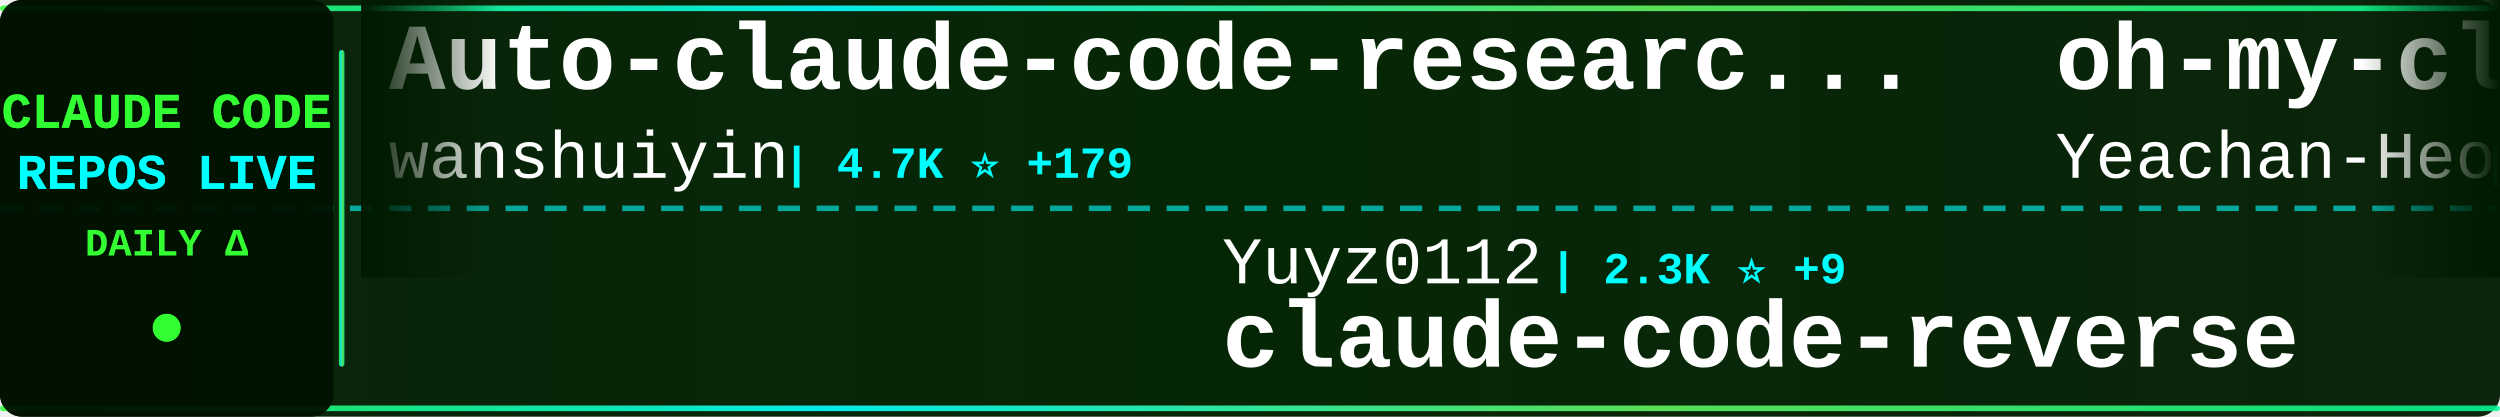
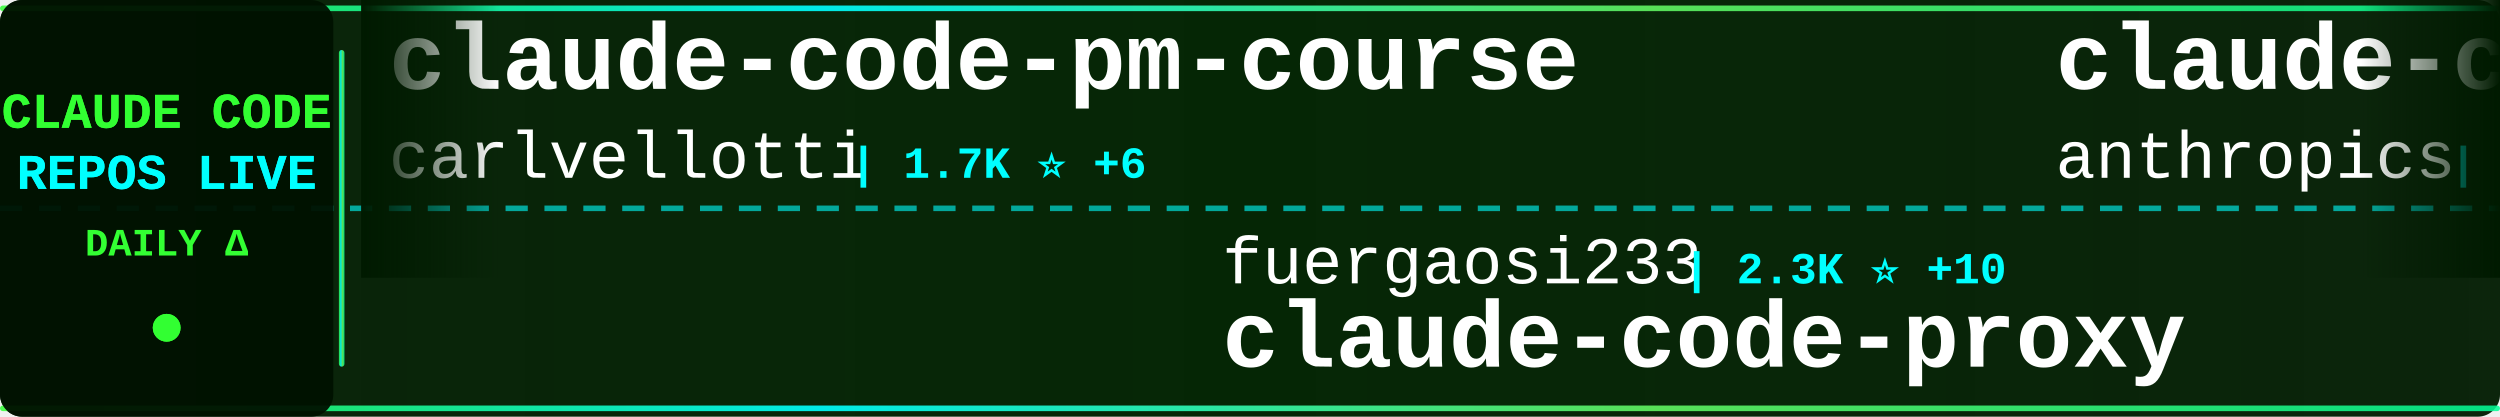
<svg xmlns="http://www.w3.org/2000/svg" width="900" height="150">
  <defs>
    <linearGradient id="tickerBg" x1="0%" y1="0%" x2="100%" y2="0%">
      <stop offset="0%" style="stop-color:#001a00;stop-opacity:0.95" />
      <stop offset="50%" style="stop-color:#002200;stop-opacity:0.98" />
      <stop offset="100%" style="stop-color:#001a00;stop-opacity:0.95" />
    </linearGradient>
    <linearGradient id="borderGrad" x1="0%" y1="0%" x2="100%" y2="0%">
      <stop offset="0%" style="stop-color:#33ff33;stop-opacity:0.85">
        <animate attributeName="stop-opacity" values="0.85;1;0.85" dur="2s" repeatCount="indefinite" />
      </stop>
      <stop offset="33%" style="stop-color:#00ffff;stop-opacity:0.9">
        <animate attributeName="stop-opacity" values="0.9;1;0.9" dur="2.2s" repeatCount="indefinite" />
      </stop>
      <stop offset="66%" style="stop-color:#66ff66;stop-opacity:0.85">
        <animate attributeName="stop-opacity" values="0.85;1;0.85" dur="1.8s" repeatCount="indefinite" />
      </stop>
      <stop offset="100%" style="stop-color:#00ff99;stop-opacity:0.85">
        <animate attributeName="stop-opacity" values="0.85;1;0.85" dur="2s" repeatCount="indefinite" />
      </stop>
    </linearGradient>
    <filter id="textGlow">
      <feGaussianBlur stdDeviation="0.1" result="coloredBlur" />
      <feMerge>
        <feMergeNode in="coloredBlur" />
        <feMergeNode in="SourceGraphic" />
      </feMerge>
    </filter>
    <filter id="metricGlow">
      <feGaussianBlur stdDeviation="0.2" result="coloredBlur" />
      <feMerge>
        <feMergeNode in="coloredBlur" />
        <feMergeNode in="SourceGraphic" />
      </feMerge>
    </filter>
    <linearGradient id="leftFade" x1="0%" y1="0%" x2="100%" y2="0%">
      <stop offset="0%" style="stop-color:#001a00;stop-opacity:1" />
      <stop offset="100%" style="stop-color:#001a00;stop-opacity:0" />
    </linearGradient>
    <linearGradient id="rightFade" x1="0%" y1="0%" x2="100%" y2="0%">
      <stop offset="0%" style="stop-color:#001a00;stop-opacity:0" />
      <stop offset="100%" style="stop-color:#001a00;stop-opacity:1" />
    </linearGradient>
  </defs>
  <rect width="900" height="150" fill="url(#tickerBg)" rx="8" />
  <rect x="0" y="2" width="900" height="2" fill="url(#borderGrad)" rx="1" />
  <rect x="0" y="146" width="900" height="2" fill="url(#borderGrad)" rx="1" />
  <line x1="0" y1="75" x2="900" y2="75" stroke="#00ffff" stroke-width="2" stroke-dasharray="8 6" opacity="0.6" />
  <rect x="0" y="0" width="120" height="150" fill="#001100" opacity="0.95" rx="8" />
  <text x="60" y="46" font-family="'Courier New', monospace" font-size="18" font-weight="bold" fill="#33ff33" text-anchor="middle" filter="url(#textGlow)">
    CLAUDE CODE
  </text>
  <text x="60" y="68" font-family="'Courier New', monospace" font-size="18" font-weight="bold" fill="#00ffff" text-anchor="middle" filter="url(#textGlow)">
    REPOS LIVE
  </text>
  <text x="60" y="92" font-family="'Courier New', monospace" font-size="14" font-weight="bold" fill="#33ff33" text-anchor="middle">
    DAILY Δ
  </text>
  <circle cx="60" cy="118" r="5" fill="#33ff33" filter="url(#metricGlow)">
    <animate attributeName="r" values="4;6;4" dur="1.5s" repeatCount="indefinite" />
    <animate attributeName="opacity" values="0.6;1;0.6" dur="1.5s" repeatCount="indefinite" />
  </circle>
  <rect x="122" y="18" width="2" height="114" fill="url(#borderGrad)" rx="1" />
  <clipPath id="tickerClip">
    <rect x="130" y="0" width="770" height="150" />
  </clipPath>
  <g clip-path="url(#tickerClip)">
    <g id="tickerItems">
      <animateTransform attributeName="transform" attributeType="XML" type="translate" from="0 0" to="-3000 0" dur="54s" repeatCount="indefinite" />
      <g transform="translate(0, 0)">
-         <text x="140" y="32" font-family="'Courier New', monospace" font-size="34" font-weight="bold" fill="#ffffff">Auto-claude-code-researc...</text>
-         <text x="140" y="64" font-family="'Courier New', monospace" font-size="24" font-weight="normal" fill="#ffffff" opacity="1.0">wanshuiyin</text>
-         <text x="282" y="64" font-family="'Courier New', monospace" font-size="16" font-weight="bold" fill="#00ffff"> | 4.7K ⭐ +179</text>
+         <text x="140" y="32" font-family="'Courier New', monospace" font-size="34" font-weight="bold" fill="#ffffff">claude-code-pm-course</text>
+         <text x="140" y="64" font-family="'Courier New', monospace" font-size="24" font-weight="normal" fill="#ffffff" opacity="1.0">carlvellotti</text>
+         <text x="306" y="64" font-family="'Courier New', monospace" font-size="16" font-weight="bold" fill="#00ffff"> | 1.7K ⭐ +6</text>
      </g>
      <g transform="translate(300, 0)">
-         <text x="140" y="102" font-family="'Courier New', monospace" font-size="24" font-weight="normal" fill="#ffffff" opacity="1.0">Yuyz0112</text>
-         <text x="258" y="102" font-family="'Courier New', monospace" font-size="16" font-weight="bold" fill="#00ffff"> | 2.3K ⭐ +9</text>
-         <text x="140" y="132" font-family="'Courier New', monospace" font-size="34" font-weight="bold" fill="#ffffff">claude-code-reverse</text>
+         <text x="140" y="102" font-family="'Courier New', monospace" font-size="24" font-weight="normal" fill="#ffffff" opacity="1.0">fuergaosi233</text>
+         <text x="306" y="102" font-family="'Courier New', monospace" font-size="16" font-weight="bold" fill="#00ffff"> | 2.3K ⭐ +10</text>
+         <text x="140" y="132" font-family="'Courier New', monospace" font-size="34" font-weight="bold" fill="#ffffff">claude-code-proxy</text>
      </g>
      <g transform="translate(600, 0)">
-         <text x="140" y="32" font-family="'Courier New', monospace" font-size="34" font-weight="bold" fill="#ffffff">oh-my-claudecode</text>
-         <text x="140" y="64" font-family="'Courier New', monospace" font-size="24" font-weight="normal" fill="#ffffff" opacity="1.0">Yeachan-Heo</text>
-         <text x="294" y="64" font-family="'Courier New', monospace" font-size="16" font-weight="bold" fill="#00ffff"> | 16.6K ⭐ +1.6K</text>
+         <text x="140" y="32" font-family="'Courier New', monospace" font-size="34" font-weight="bold" fill="#ffffff">claude-code</text>
+         <text x="140" y="64" font-family="'Courier New', monospace" font-size="24" font-weight="normal" fill="#ffffff" opacity="1.0">anthropics</text>
+         <text x="282" y="64" font-family="'Courier New', monospace" font-size="16" font-weight="bold" fill="#00ffff"> | 84.5K ⭐ +435</text>
      </g>
      <g transform="translate(900, 0)">
-         <text x="140" y="102" font-family="'Courier New', monospace" font-size="24" font-weight="normal" fill="#ffffff" opacity="1.0">alirezarezvani</text>
-         <text x="330" y="102" font-family="'Courier New', monospace" font-size="16" font-weight="bold" fill="#00ffff"> | 8.0K ⭐ +270</text>
-         <text x="140" y="132" font-family="'Courier New', monospace" font-size="34" font-weight="bold" fill="#ffffff">claude-skills</text>
+         <text x="140" y="102" font-family="'Courier New', monospace" font-size="24" font-weight="normal" fill="#ffffff" opacity="1.0">Donchitos</text>
+         <text x="270" y="102" font-family="'Courier New', monospace" font-size="16" font-weight="bold" fill="#00ffff"> | 7.4K ⭐ +275</text>
+         <text x="140" y="132" font-family="'Courier New', monospace" font-size="34" font-weight="bold" fill="#ffffff">Claude-Code-Game-Studios</text>
      </g>
      <g transform="translate(1200, 0)">
-         <text x="140" y="32" font-family="'Courier New', monospace" font-size="34" font-weight="bold" fill="#ffffff">opencode</text>
-         <text x="140" y="64" font-family="'Courier New', monospace" font-size="24" font-weight="normal" fill="#ffffff" opacity="1.0">anomalyco</text>
-         <text x="270" y="64" font-family="'Courier New', monospace" font-size="16" font-weight="bold" fill="#00ffff"> | 132.6K ⭐ +564</text>
+         <text x="140" y="32" font-family="'Courier New', monospace" font-size="34" font-weight="bold" fill="#ffffff">claude-code-reverse</text>
+         <text x="140" y="64" font-family="'Courier New', monospace" font-size="24" font-weight="normal" fill="#ffffff" opacity="1.0">Yuyz0112</text>
+         <text x="258" y="64" font-family="'Courier New', monospace" font-size="16" font-weight="bold" fill="#00ffff"> | 2.3K ⭐ +10</text>
      </g>
      <g transform="translate(1500, 0)">
-         <text x="140" y="102" font-family="'Courier New', monospace" font-size="24" font-weight="normal" fill="#ffffff" opacity="1.0">timothywarner-org</text>
-         <text x="366" y="102" font-family="'Courier New', monospace" font-size="16" font-weight="bold" fill="#00ffff"> | 204 ⭐</text>
-         <text x="140" y="132" font-family="'Courier New', monospace" font-size="34" font-weight="bold" fill="#ffffff">claude-code</text>
+         <text x="140" y="102" font-family="'Courier New', monospace" font-size="24" font-weight="normal" fill="#ffffff" opacity="1.0">anthropics</text>
+         <text x="282" y="102" font-family="'Courier New', monospace" font-size="16" font-weight="bold" fill="#00ffff"> | 6.7K ⭐ +30</text>
+         <text x="140" y="132" font-family="'Courier New', monospace" font-size="34" font-weight="bold" fill="#ffffff">claude-code-action</text>
      </g>
      <g transform="translate(1800, 0)">
-         <text x="140" y="32" font-family="'Courier New', monospace" font-size="34" font-weight="bold" fill="#ffffff">claude-hud</text>
-         <text x="140" y="64" font-family="'Courier New', monospace" font-size="24" font-weight="normal" fill="#ffffff" opacity="1.0">jarrodwatts</text>
-         <text x="294" y="64" font-family="'Courier New', monospace" font-size="16" font-weight="bold" fill="#00ffff"> | 15.1K ⭐ +370</text>
+         <text x="140" y="32" font-family="'Courier New', monospace" font-size="34" font-weight="bold" fill="#ffffff">everything-claude-code</text>
+         <text x="140" y="64" font-family="'Courier New', monospace" font-size="24" font-weight="normal" fill="#ffffff" opacity="1.0">affaan-m</text>
+         <text x="258" y="64" font-family="'Courier New', monospace" font-size="16" font-weight="bold" fill="#00ffff"> | 118.1K ⭐ +2.4K</text>
      </g>
      <g transform="translate(2100, 0)">
-         <text x="140" y="102" font-family="'Courier New', monospace" font-size="24" font-weight="normal" fill="#ffffff" opacity="1.0">VoltAgent</text>
-         <text x="270" y="102" font-family="'Courier New', monospace" font-size="16" font-weight="bold" fill="#00ffff"> | 15.6K ⭐ +102</text>
-         <text x="140" y="132" font-family="'Courier New', monospace" font-size="34" font-weight="bold" fill="#ffffff">awesome-claude-code-suba...</text>
+         <text x="140" y="102" font-family="'Courier New', monospace" font-size="24" font-weight="normal" fill="#ffffff" opacity="1.0">obra</text>
+         <text x="210" y="102" font-family="'Courier New', monospace" font-size="16" font-weight="bold" fill="#00ffff"> | 124.8K ⭐ +2.8K</text>
+         <text x="140" y="132" font-family="'Courier New', monospace" font-size="34" font-weight="bold" fill="#ffffff">superpowers</text>
      </g>
      <g transform="translate(2400, 0)">
-         <text x="140" y="32" font-family="'Courier New', monospace" font-size="34" font-weight="bold" fill="#ffffff">obsidian-skills</text>
-         <text x="140" y="64" font-family="'Courier New', monospace" font-size="24" font-weight="normal" fill="#ffffff" opacity="1.0">kepano</text>
-         <text x="234" y="64" font-family="'Courier New', monospace" font-size="16" font-weight="bold" fill="#00ffff"> | 18.2K ⭐ +283</text>
+         <text x="140" y="32" font-family="'Courier New', monospace" font-size="34" font-weight="bold" fill="#ffffff">Claude-Code-Remote</text>
+         <text x="140" y="64" font-family="'Courier New', monospace" font-size="24" font-weight="normal" fill="#ffffff" opacity="1.0">JessyTsui</text>
+         <text x="270" y="64" font-family="'Courier New', monospace" font-size="16" font-weight="bold" fill="#00ffff"> | 1.2K ⭐ +3</text>
      </g>
      <g transform="translate(2700, 0)">
-         <text x="140" y="102" font-family="'Courier New', monospace" font-size="24" font-weight="normal" fill="#ffffff" opacity="1.0">ComposioHQ</text>
-         <text x="282" y="102" font-family="'Courier New', monospace" font-size="16" font-weight="bold" fill="#00ffff"> | 49.3K ⭐ +358</text>
-         <text x="140" y="132" font-family="'Courier New', monospace" font-size="34" font-weight="bold" fill="#ffffff">awesome-claude-skills</text>
+         <text x="140" y="102" font-family="'Courier New', monospace" font-size="24" font-weight="normal" fill="#ffffff" opacity="1.0">qwibitai</text>
+         <text x="258" y="102" font-family="'Courier New', monospace" font-size="16" font-weight="bold" fill="#00ffff"> | 26.0K ⭐ +121</text>
+         <text x="140" y="132" font-family="'Courier New', monospace" font-size="34" font-weight="bold" fill="#ffffff">nanoclaw</text>
      </g>
      <g transform="translate(3000, 0)">
-         <text x="140" y="32" font-family="'Courier New', monospace" font-size="34" font-weight="bold" fill="#ffffff">Auto-claude-code-researc...</text>
-         <text x="140" y="64" font-family="'Courier New', monospace" font-size="24" font-weight="normal" fill="#ffffff" opacity="1.0">wanshuiyin</text>
-         <text x="282" y="64" font-family="'Courier New', monospace" font-size="16" font-weight="bold" fill="#00ffff"> | 4.7K ⭐ +179</text>
+         <text x="140" y="32" font-family="'Courier New', monospace" font-size="34" font-weight="bold" fill="#ffffff">claude-code-pm-course</text>
+         <text x="140" y="64" font-family="'Courier New', monospace" font-size="24" font-weight="normal" fill="#ffffff" opacity="1.0">carlvellotti</text>
+         <text x="306" y="64" font-family="'Courier New', monospace" font-size="16" font-weight="bold" fill="#00ffff"> | 1.7K ⭐ +6</text>
      </g>
      <g transform="translate(3300, 0)">
-         <text x="140" y="102" font-family="'Courier New', monospace" font-size="24" font-weight="normal" fill="#ffffff" opacity="1.0">Yuyz0112</text>
-         <text x="258" y="102" font-family="'Courier New', monospace" font-size="16" font-weight="bold" fill="#00ffff"> | 2.3K ⭐ +9</text>
-         <text x="140" y="132" font-family="'Courier New', monospace" font-size="34" font-weight="bold" fill="#ffffff">claude-code-reverse</text>
+         <text x="140" y="102" font-family="'Courier New', monospace" font-size="24" font-weight="normal" fill="#ffffff" opacity="1.0">fuergaosi233</text>
+         <text x="306" y="102" font-family="'Courier New', monospace" font-size="16" font-weight="bold" fill="#00ffff"> | 2.3K ⭐ +10</text>
+         <text x="140" y="132" font-family="'Courier New', monospace" font-size="34" font-weight="bold" fill="#ffffff">claude-code-proxy</text>
      </g>
      <g transform="translate(3600, 0)">
-         <text x="140" y="32" font-family="'Courier New', monospace" font-size="34" font-weight="bold" fill="#ffffff">oh-my-claudecode</text>
-         <text x="140" y="64" font-family="'Courier New', monospace" font-size="24" font-weight="normal" fill="#ffffff" opacity="1.0">Yeachan-Heo</text>
-         <text x="294" y="64" font-family="'Courier New', monospace" font-size="16" font-weight="bold" fill="#00ffff"> | 16.6K ⭐ +1.6K</text>
+         <text x="140" y="32" font-family="'Courier New', monospace" font-size="34" font-weight="bold" fill="#ffffff">claude-code</text>
+         <text x="140" y="64" font-family="'Courier New', monospace" font-size="24" font-weight="normal" fill="#ffffff" opacity="1.0">anthropics</text>
+         <text x="282" y="64" font-family="'Courier New', monospace" font-size="16" font-weight="bold" fill="#00ffff"> | 84.5K ⭐ +435</text>
      </g>
      <g transform="translate(3900, 0)">
-         <text x="140" y="102" font-family="'Courier New', monospace" font-size="24" font-weight="normal" fill="#ffffff" opacity="1.0">alirezarezvani</text>
-         <text x="330" y="102" font-family="'Courier New', monospace" font-size="16" font-weight="bold" fill="#00ffff"> | 8.0K ⭐ +270</text>
-         <text x="140" y="132" font-family="'Courier New', monospace" font-size="34" font-weight="bold" fill="#ffffff">claude-skills</text>
+         <text x="140" y="102" font-family="'Courier New', monospace" font-size="24" font-weight="normal" fill="#ffffff" opacity="1.0">Donchitos</text>
+         <text x="270" y="102" font-family="'Courier New', monospace" font-size="16" font-weight="bold" fill="#00ffff"> | 7.4K ⭐ +275</text>
+         <text x="140" y="132" font-family="'Courier New', monospace" font-size="34" font-weight="bold" fill="#ffffff">Claude-Code-Game-Studios</text>
      </g>
    </g>
  </g>
  <rect x="130" y="0" width="50" height="100" fill="url(#leftFade)" />
  <rect x="850" y="0" width="50" height="100" fill="url(#rightFade)" />
</svg>
